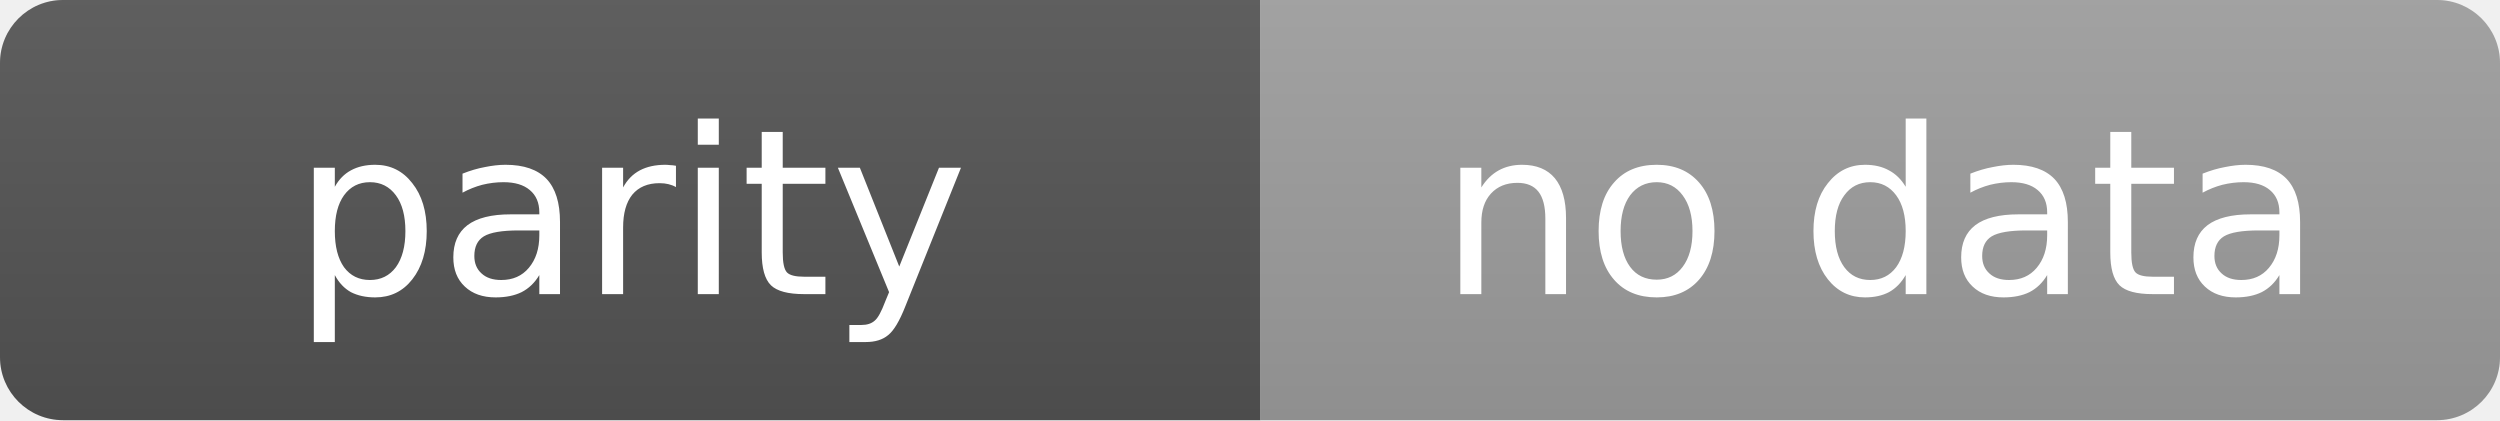
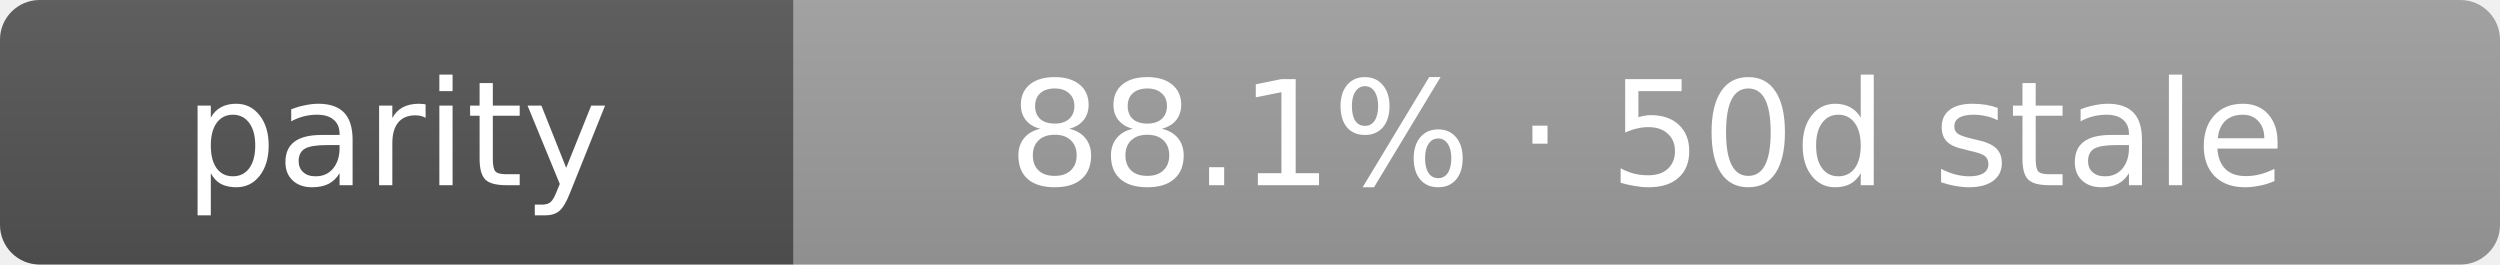
- <svg xmlns="http://www.w3.org/2000/svg" width="119" height="20" role="img" aria-label="parity: no data">
+ <svg xmlns="http://www.w3.org/2000/svg" width="189" height="20" role="img" aria-label="parity: 88.1% · 50d stale">
  <linearGradient id="s" x2="0" y2="100%">
    <stop offset="0" stop-color="#bbb" stop-opacity=".1" />
    <stop offset="1" stop-opacity=".1" />
  </linearGradient>
  <clipPath id="r">
-     <rect width="119" height="20" rx="3" fill="#fff" />
+     <rect width="189" height="20" rx="3" fill="#fff" />
  </clipPath>
  <g clip-path="url(#r)">
    <rect width="60" height="20" fill="#555" />
-     <rect x="60" width="59" height="20" fill="#9f9f9f" />
-     <rect width="119" height="20" fill="url(#s)" />
+     <rect x="60" width="129" height="20" fill="#9f9f9f" />
+     <rect width="189" height="20" fill="url(#s)" />
  </g>
  <g fill="#fff" text-anchor="middle" font-family="Verdana,Geneva,DejaVu Sans,sans-serif" text-rendering="geometricPrecision" font-size="11">
    <text x="30.0" y="14">parity</text>
-     <text x="89.5" y="14">no data</text>
+     <text x="124.5" y="14">88.1% · 50d stale</text>
  </g>
</svg>
